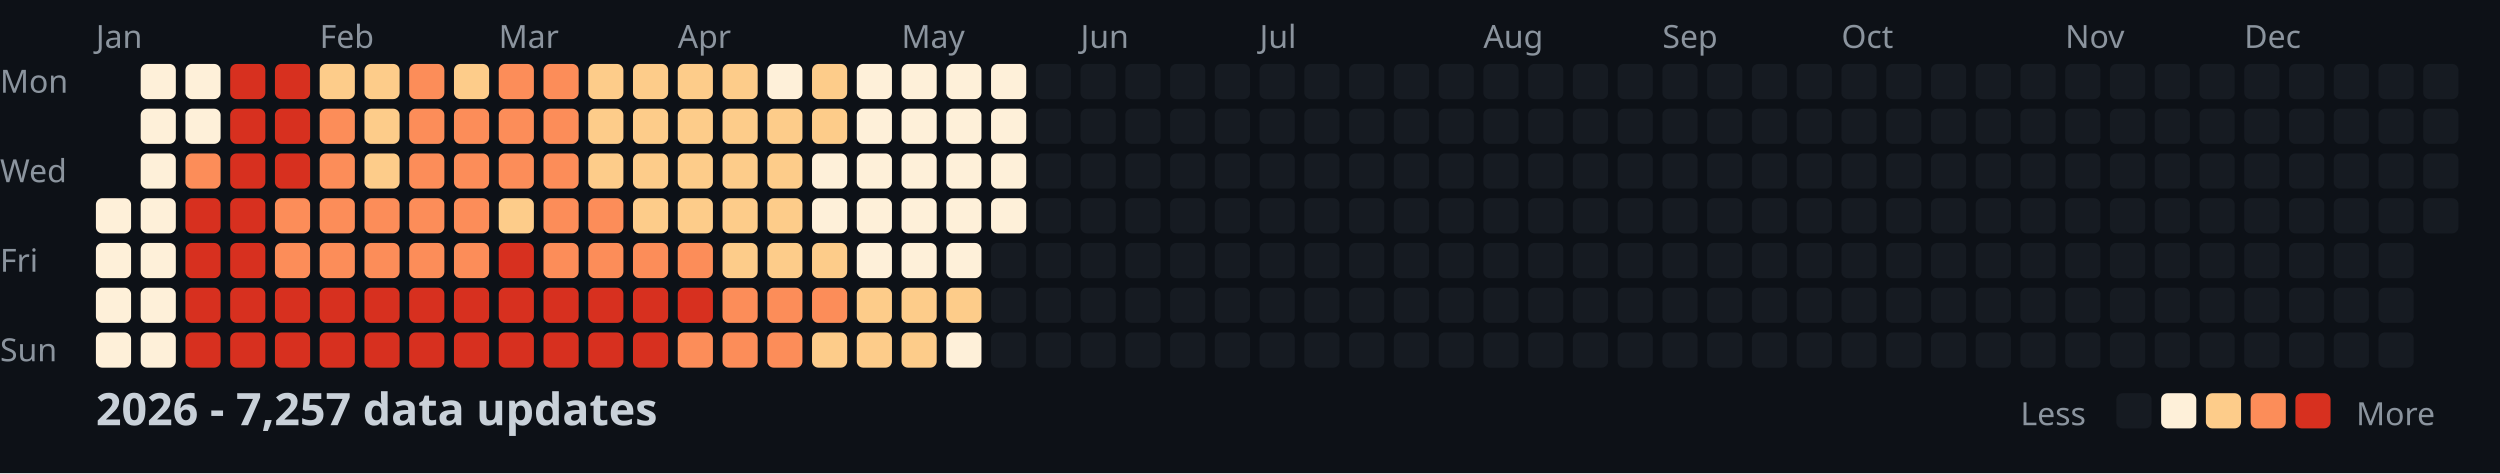
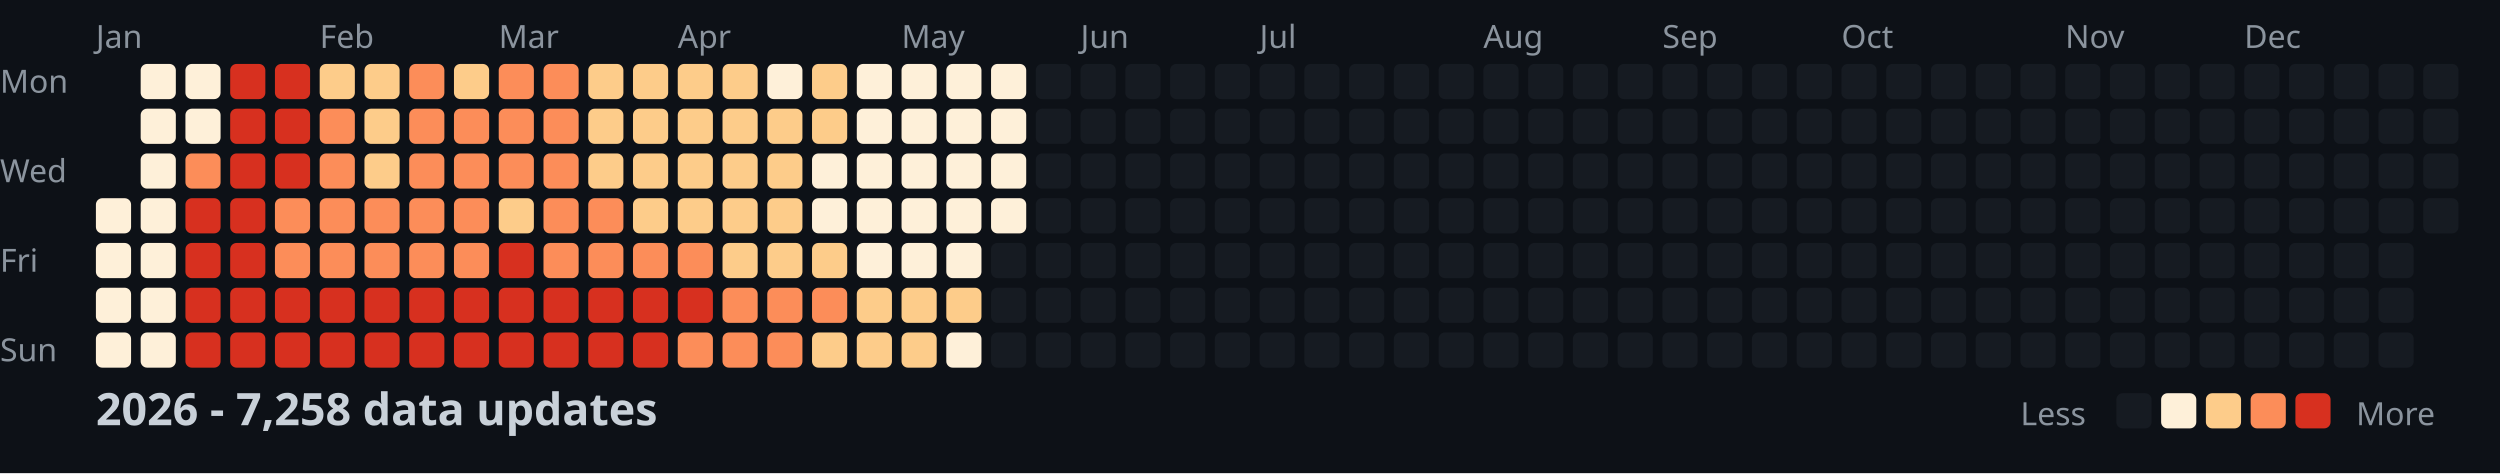
<svg xmlns="http://www.w3.org/2000/svg" width="782" height="148">
  <style>
    .month { font: 10px sans-serif; fill: #8b949e; }
    .day { font: 10px sans-serif; fill: #8b949e; }
    .title { font: bold 14px sans-serif; fill: #c9d1d9; }
    .legend { font: 10px sans-serif; fill: #8b949e; }
  </style>
  <rect width="100%" height="100%" fill="#0d1117" />
  <text x="0" y="29" class="day">Mon</text>
  <text x="0" y="57" class="day">Wed</text>
  <text x="0" y="85" class="day">Fri</text>
  <text x="0" y="113" class="day">Sun</text>
  <text x="30" y="15" class="month">Jan</text>
  <text x="100" y="15" class="month">Feb</text>
  <text x="156" y="15" class="month">Mar</text>
  <text x="212" y="15" class="month">Apr</text>
  <text x="282" y="15" class="month">May</text>
  <text x="338" y="15" class="month">Jun</text>
  <text x="394" y="15" class="month">Jul</text>
  <text x="464" y="15" class="month">Aug</text>
  <text x="520" y="15" class="month">Sep</text>
  <text x="576" y="15" class="month">Oct</text>
  <text x="646" y="15" class="month">Nov</text>
  <text x="702" y="15" class="month">Dec</text>
  <rect x="30" y="62" width="11" height="11" fill="#fef0d9" rx="2" />
  <rect x="30" y="76" width="11" height="11" fill="#fef0d9" rx="2" />
  <rect x="30" y="90" width="11" height="11" fill="#fef0d9" rx="2" />
  <rect x="30" y="104" width="11" height="11" fill="#fef0d9" rx="2" />
  <rect x="44" y="20" width="11" height="11" fill="#fef0d9" rx="2" />
  <rect x="44" y="34" width="11" height="11" fill="#fef0d9" rx="2" />
  <rect x="44" y="48" width="11" height="11" fill="#fef0d9" rx="2" />
  <rect x="44" y="62" width="11" height="11" fill="#fef0d9" rx="2" />
  <rect x="44" y="76" width="11" height="11" fill="#fef0d9" rx="2" />
  <rect x="44" y="90" width="11" height="11" fill="#fef0d9" rx="2" />
  <rect x="44" y="104" width="11" height="11" fill="#fef0d9" rx="2" />
  <rect x="58" y="20" width="11" height="11" fill="#fef0d9" rx="2" />
  <rect x="58" y="34" width="11" height="11" fill="#fef0d9" rx="2" />
  <rect x="58" y="48" width="11" height="11" fill="#fc8d59" rx="2" />
  <rect x="58" y="62" width="11" height="11" fill="#d7301f" rx="2" />
  <rect x="58" y="76" width="11" height="11" fill="#d7301f" rx="2" />
  <rect x="58" y="90" width="11" height="11" fill="#d7301f" rx="2" />
  <rect x="58" y="104" width="11" height="11" fill="#d7301f" rx="2" />
  <rect x="72" y="20" width="11" height="11" fill="#d7301f" rx="2" />
  <rect x="72" y="34" width="11" height="11" fill="#d7301f" rx="2" />
  <rect x="72" y="48" width="11" height="11" fill="#d7301f" rx="2" />
  <rect x="72" y="62" width="11" height="11" fill="#d7301f" rx="2" />
  <rect x="72" y="76" width="11" height="11" fill="#d7301f" rx="2" />
  <rect x="72" y="90" width="11" height="11" fill="#d7301f" rx="2" />
  <rect x="72" y="104" width="11" height="11" fill="#d7301f" rx="2" />
  <rect x="86" y="20" width="11" height="11" fill="#d7301f" rx="2" />
  <rect x="86" y="34" width="11" height="11" fill="#d7301f" rx="2" />
  <rect x="86" y="48" width="11" height="11" fill="#d7301f" rx="2" />
  <rect x="86" y="62" width="11" height="11" fill="#fc8d59" rx="2" />
  <rect x="86" y="76" width="11" height="11" fill="#fc8d59" rx="2" />
  <rect x="86" y="90" width="11" height="11" fill="#d7301f" rx="2" />
  <rect x="86" y="104" width="11" height="11" fill="#d7301f" rx="2" />
  <rect x="100" y="20" width="11" height="11" fill="#fdcc8a" rx="2" />
  <rect x="100" y="34" width="11" height="11" fill="#fc8d59" rx="2" />
  <rect x="100" y="48" width="11" height="11" fill="#fc8d59" rx="2" />
  <rect x="100" y="62" width="11" height="11" fill="#fc8d59" rx="2" />
  <rect x="100" y="76" width="11" height="11" fill="#fc8d59" rx="2" />
  <rect x="100" y="90" width="11" height="11" fill="#d7301f" rx="2" />
  <rect x="100" y="104" width="11" height="11" fill="#d7301f" rx="2" />
  <rect x="114" y="20" width="11" height="11" fill="#fdcc8a" rx="2" />
  <rect x="114" y="34" width="11" height="11" fill="#fdcc8a" rx="2" />
  <rect x="114" y="48" width="11" height="11" fill="#fdcc8a" rx="2" />
  <rect x="114" y="62" width="11" height="11" fill="#fc8d59" rx="2" />
  <rect x="114" y="76" width="11" height="11" fill="#fc8d59" rx="2" />
  <rect x="114" y="90" width="11" height="11" fill="#d7301f" rx="2" />
  <rect x="114" y="104" width="11" height="11" fill="#d7301f" rx="2" />
  <rect x="128" y="20" width="11" height="11" fill="#fc8d59" rx="2" />
  <rect x="128" y="34" width="11" height="11" fill="#fc8d59" rx="2" />
  <rect x="128" y="48" width="11" height="11" fill="#fc8d59" rx="2" />
  <rect x="128" y="62" width="11" height="11" fill="#fc8d59" rx="2" />
  <rect x="128" y="76" width="11" height="11" fill="#fc8d59" rx="2" />
  <rect x="128" y="90" width="11" height="11" fill="#d7301f" rx="2" />
  <rect x="128" y="104" width="11" height="11" fill="#d7301f" rx="2" />
  <rect x="142" y="20" width="11" height="11" fill="#fdcc8a" rx="2" />
  <rect x="142" y="34" width="11" height="11" fill="#fc8d59" rx="2" />
  <rect x="142" y="48" width="11" height="11" fill="#fc8d59" rx="2" />
  <rect x="142" y="62" width="11" height="11" fill="#fc8d59" rx="2" />
  <rect x="142" y="76" width="11" height="11" fill="#fc8d59" rx="2" />
  <rect x="142" y="90" width="11" height="11" fill="#d7301f" rx="2" />
  <rect x="142" y="104" width="11" height="11" fill="#d7301f" rx="2" />
  <rect x="156" y="20" width="11" height="11" fill="#fc8d59" rx="2" />
  <rect x="156" y="34" width="11" height="11" fill="#fc8d59" rx="2" />
  <rect x="156" y="48" width="11" height="11" fill="#fc8d59" rx="2" />
  <rect x="156" y="62" width="11" height="11" fill="#fdcc8a" rx="2" />
  <rect x="156" y="76" width="11" height="11" fill="#d7301f" rx="2" />
  <rect x="156" y="90" width="11" height="11" fill="#d7301f" rx="2" />
  <rect x="156" y="104" width="11" height="11" fill="#d7301f" rx="2" />
  <rect x="170" y="20" width="11" height="11" fill="#fc8d59" rx="2" />
  <rect x="170" y="34" width="11" height="11" fill="#fc8d59" rx="2" />
  <rect x="170" y="48" width="11" height="11" fill="#fc8d59" rx="2" />
  <rect x="170" y="62" width="11" height="11" fill="#fc8d59" rx="2" />
  <rect x="170" y="76" width="11" height="11" fill="#fc8d59" rx="2" />
  <rect x="170" y="90" width="11" height="11" fill="#d7301f" rx="2" />
  <rect x="170" y="104" width="11" height="11" fill="#d7301f" rx="2" />
  <rect x="184" y="20" width="11" height="11" fill="#fdcc8a" rx="2" />
  <rect x="184" y="34" width="11" height="11" fill="#fdcc8a" rx="2" />
  <rect x="184" y="48" width="11" height="11" fill="#fdcc8a" rx="2" />
  <rect x="184" y="62" width="11" height="11" fill="#fc8d59" rx="2" />
  <rect x="184" y="76" width="11" height="11" fill="#fc8d59" rx="2" />
  <rect x="184" y="90" width="11" height="11" fill="#d7301f" rx="2" />
  <rect x="184" y="104" width="11" height="11" fill="#d7301f" rx="2" />
  <rect x="198" y="20" width="11" height="11" fill="#fdcc8a" rx="2" />
  <rect x="198" y="34" width="11" height="11" fill="#fdcc8a" rx="2" />
  <rect x="198" y="48" width="11" height="11" fill="#fdcc8a" rx="2" />
  <rect x="198" y="62" width="11" height="11" fill="#fdcc8a" rx="2" />
  <rect x="198" y="76" width="11" height="11" fill="#fc8d59" rx="2" />
  <rect x="198" y="90" width="11" height="11" fill="#d7301f" rx="2" />
  <rect x="198" y="104" width="11" height="11" fill="#d7301f" rx="2" />
  <rect x="212" y="20" width="11" height="11" fill="#fdcc8a" rx="2" />
  <rect x="212" y="34" width="11" height="11" fill="#fdcc8a" rx="2" />
  <rect x="212" y="48" width="11" height="11" fill="#fdcc8a" rx="2" />
  <rect x="212" y="62" width="11" height="11" fill="#fdcc8a" rx="2" />
  <rect x="212" y="76" width="11" height="11" fill="#fc8d59" rx="2" />
  <rect x="212" y="90" width="11" height="11" fill="#d7301f" rx="2" />
  <rect x="212" y="104" width="11" height="11" fill="#fc8d59" rx="2" />
  <rect x="226" y="20" width="11" height="11" fill="#fdcc8a" rx="2" />
  <rect x="226" y="34" width="11" height="11" fill="#fdcc8a" rx="2" />
  <rect x="226" y="48" width="11" height="11" fill="#fdcc8a" rx="2" />
  <rect x="226" y="62" width="11" height="11" fill="#fdcc8a" rx="2" />
  <rect x="226" y="76" width="11" height="11" fill="#fdcc8a" rx="2" />
  <rect x="226" y="90" width="11" height="11" fill="#fc8d59" rx="2" />
  <rect x="226" y="104" width="11" height="11" fill="#fc8d59" rx="2" />
  <rect x="240" y="20" width="11" height="11" fill="#fef0d9" rx="2" />
  <rect x="240" y="34" width="11" height="11" fill="#fdcc8a" rx="2" />
  <rect x="240" y="48" width="11" height="11" fill="#fdcc8a" rx="2" />
  <rect x="240" y="62" width="11" height="11" fill="#fdcc8a" rx="2" />
  <rect x="240" y="76" width="11" height="11" fill="#fdcc8a" rx="2" />
  <rect x="240" y="90" width="11" height="11" fill="#fc8d59" rx="2" />
  <rect x="240" y="104" width="11" height="11" fill="#fc8d59" rx="2" />
  <rect x="254" y="20" width="11" height="11" fill="#fdcc8a" rx="2" />
  <rect x="254" y="34" width="11" height="11" fill="#fdcc8a" rx="2" />
  <rect x="254" y="48" width="11" height="11" fill="#fef0d9" rx="2" />
  <rect x="254" y="62" width="11" height="11" fill="#fef0d9" rx="2" />
  <rect x="254" y="76" width="11" height="11" fill="#fdcc8a" rx="2" />
  <rect x="254" y="90" width="11" height="11" fill="#fc8d59" rx="2" />
  <rect x="254" y="104" width="11" height="11" fill="#fdcc8a" rx="2" />
  <rect x="268" y="20" width="11" height="11" fill="#fef0d9" rx="2" />
  <rect x="268" y="34" width="11" height="11" fill="#fef0d9" rx="2" />
  <rect x="268" y="48" width="11" height="11" fill="#fef0d9" rx="2" />
  <rect x="268" y="62" width="11" height="11" fill="#fef0d9" rx="2" />
  <rect x="268" y="76" width="11" height="11" fill="#fef0d9" rx="2" />
  <rect x="268" y="90" width="11" height="11" fill="#fdcc8a" rx="2" />
  <rect x="268" y="104" width="11" height="11" fill="#fdcc8a" rx="2" />
  <rect x="282" y="20" width="11" height="11" fill="#fef0d9" rx="2" />
  <rect x="282" y="34" width="11" height="11" fill="#fef0d9" rx="2" />
  <rect x="282" y="48" width="11" height="11" fill="#fef0d9" rx="2" />
  <rect x="282" y="62" width="11" height="11" fill="#fef0d9" rx="2" />
  <rect x="282" y="76" width="11" height="11" fill="#fef0d9" rx="2" />
  <rect x="282" y="90" width="11" height="11" fill="#fdcc8a" rx="2" />
  <rect x="282" y="104" width="11" height="11" fill="#fdcc8a" rx="2" />
  <rect x="296" y="20" width="11" height="11" fill="#fef0d9" rx="2" />
  <rect x="296" y="34" width="11" height="11" fill="#fef0d9" rx="2" />
  <rect x="296" y="48" width="11" height="11" fill="#fef0d9" rx="2" />
  <rect x="296" y="62" width="11" height="11" fill="#fef0d9" rx="2" />
  <rect x="296" y="76" width="11" height="11" fill="#fef0d9" rx="2" />
  <rect x="296" y="90" width="11" height="11" fill="#fdcc8a" rx="2" />
  <rect x="296" y="104" width="11" height="11" fill="#fef0d9" rx="2" />
  <rect x="310" y="20" width="11" height="11" fill="#fef0d9" rx="2" />
  <rect x="310" y="34" width="11" height="11" fill="#fef0d9" rx="2" />
  <rect x="310" y="48" width="11" height="11" fill="#fef0d9" rx="2" />
  <rect x="310" y="62" width="11" height="11" fill="#fef0d9" rx="2" />
  <rect x="310" y="76" width="11" height="11" fill="#161b22" rx="2" />
  <rect x="310" y="90" width="11" height="11" fill="#161b22" rx="2" />
  <rect x="310" y="104" width="11" height="11" fill="#161b22" rx="2" />
  <rect x="324" y="20" width="11" height="11" fill="#161b22" rx="2" />
  <rect x="324" y="34" width="11" height="11" fill="#161b22" rx="2" />
  <rect x="324" y="48" width="11" height="11" fill="#161b22" rx="2" />
  <rect x="324" y="62" width="11" height="11" fill="#161b22" rx="2" />
  <rect x="324" y="76" width="11" height="11" fill="#161b22" rx="2" />
  <rect x="324" y="90" width="11" height="11" fill="#161b22" rx="2" />
  <rect x="324" y="104" width="11" height="11" fill="#161b22" rx="2" />
  <rect x="338" y="20" width="11" height="11" fill="#161b22" rx="2" />
  <rect x="338" y="34" width="11" height="11" fill="#161b22" rx="2" />
  <rect x="338" y="48" width="11" height="11" fill="#161b22" rx="2" />
  <rect x="338" y="62" width="11" height="11" fill="#161b22" rx="2" />
  <rect x="338" y="76" width="11" height="11" fill="#161b22" rx="2" />
  <rect x="338" y="90" width="11" height="11" fill="#161b22" rx="2" />
  <rect x="338" y="104" width="11" height="11" fill="#161b22" rx="2" />
  <rect x="352" y="20" width="11" height="11" fill="#161b22" rx="2" />
  <rect x="352" y="34" width="11" height="11" fill="#161b22" rx="2" />
  <rect x="352" y="48" width="11" height="11" fill="#161b22" rx="2" />
  <rect x="352" y="62" width="11" height="11" fill="#161b22" rx="2" />
  <rect x="352" y="76" width="11" height="11" fill="#161b22" rx="2" />
  <rect x="352" y="90" width="11" height="11" fill="#161b22" rx="2" />
  <rect x="352" y="104" width="11" height="11" fill="#161b22" rx="2" />
  <rect x="366" y="20" width="11" height="11" fill="#161b22" rx="2" />
  <rect x="366" y="34" width="11" height="11" fill="#161b22" rx="2" />
  <rect x="366" y="48" width="11" height="11" fill="#161b22" rx="2" />
  <rect x="366" y="62" width="11" height="11" fill="#161b22" rx="2" />
  <rect x="366" y="76" width="11" height="11" fill="#161b22" rx="2" />
  <rect x="366" y="90" width="11" height="11" fill="#161b22" rx="2" />
  <rect x="366" y="104" width="11" height="11" fill="#161b22" rx="2" />
  <rect x="380" y="20" width="11" height="11" fill="#161b22" rx="2" />
  <rect x="380" y="34" width="11" height="11" fill="#161b22" rx="2" />
  <rect x="380" y="48" width="11" height="11" fill="#161b22" rx="2" />
  <rect x="380" y="62" width="11" height="11" fill="#161b22" rx="2" />
  <rect x="380" y="76" width="11" height="11" fill="#161b22" rx="2" />
  <rect x="380" y="90" width="11" height="11" fill="#161b22" rx="2" />
  <rect x="380" y="104" width="11" height="11" fill="#161b22" rx="2" />
  <rect x="394" y="20" width="11" height="11" fill="#161b22" rx="2" />
  <rect x="394" y="34" width="11" height="11" fill="#161b22" rx="2" />
  <rect x="394" y="48" width="11" height="11" fill="#161b22" rx="2" />
  <rect x="394" y="62" width="11" height="11" fill="#161b22" rx="2" />
  <rect x="394" y="76" width="11" height="11" fill="#161b22" rx="2" />
  <rect x="394" y="90" width="11" height="11" fill="#161b22" rx="2" />
  <rect x="394" y="104" width="11" height="11" fill="#161b22" rx="2" />
  <rect x="408" y="20" width="11" height="11" fill="#161b22" rx="2" />
  <rect x="408" y="34" width="11" height="11" fill="#161b22" rx="2" />
  <rect x="408" y="48" width="11" height="11" fill="#161b22" rx="2" />
  <rect x="408" y="62" width="11" height="11" fill="#161b22" rx="2" />
  <rect x="408" y="76" width="11" height="11" fill="#161b22" rx="2" />
  <rect x="408" y="90" width="11" height="11" fill="#161b22" rx="2" />
  <rect x="408" y="104" width="11" height="11" fill="#161b22" rx="2" />
  <rect x="422" y="20" width="11" height="11" fill="#161b22" rx="2" />
  <rect x="422" y="34" width="11" height="11" fill="#161b22" rx="2" />
  <rect x="422" y="48" width="11" height="11" fill="#161b22" rx="2" />
  <rect x="422" y="62" width="11" height="11" fill="#161b22" rx="2" />
  <rect x="422" y="76" width="11" height="11" fill="#161b22" rx="2" />
  <rect x="422" y="90" width="11" height="11" fill="#161b22" rx="2" />
  <rect x="422" y="104" width="11" height="11" fill="#161b22" rx="2" />
  <rect x="436" y="20" width="11" height="11" fill="#161b22" rx="2" />
  <rect x="436" y="34" width="11" height="11" fill="#161b22" rx="2" />
  <rect x="436" y="48" width="11" height="11" fill="#161b22" rx="2" />
  <rect x="436" y="62" width="11" height="11" fill="#161b22" rx="2" />
  <rect x="436" y="76" width="11" height="11" fill="#161b22" rx="2" />
  <rect x="436" y="90" width="11" height="11" fill="#161b22" rx="2" />
  <rect x="436" y="104" width="11" height="11" fill="#161b22" rx="2" />
  <rect x="450" y="20" width="11" height="11" fill="#161b22" rx="2" />
  <rect x="450" y="34" width="11" height="11" fill="#161b22" rx="2" />
  <rect x="450" y="48" width="11" height="11" fill="#161b22" rx="2" />
  <rect x="450" y="62" width="11" height="11" fill="#161b22" rx="2" />
  <rect x="450" y="76" width="11" height="11" fill="#161b22" rx="2" />
  <rect x="450" y="90" width="11" height="11" fill="#161b22" rx="2" />
  <rect x="450" y="104" width="11" height="11" fill="#161b22" rx="2" />
  <rect x="464" y="20" width="11" height="11" fill="#161b22" rx="2" />
  <rect x="464" y="34" width="11" height="11" fill="#161b22" rx="2" />
  <rect x="464" y="48" width="11" height="11" fill="#161b22" rx="2" />
  <rect x="464" y="62" width="11" height="11" fill="#161b22" rx="2" />
  <rect x="464" y="76" width="11" height="11" fill="#161b22" rx="2" />
  <rect x="464" y="90" width="11" height="11" fill="#161b22" rx="2" />
  <rect x="464" y="104" width="11" height="11" fill="#161b22" rx="2" />
  <rect x="478" y="20" width="11" height="11" fill="#161b22" rx="2" />
  <rect x="478" y="34" width="11" height="11" fill="#161b22" rx="2" />
  <rect x="478" y="48" width="11" height="11" fill="#161b22" rx="2" />
  <rect x="478" y="62" width="11" height="11" fill="#161b22" rx="2" />
  <rect x="478" y="76" width="11" height="11" fill="#161b22" rx="2" />
  <rect x="478" y="90" width="11" height="11" fill="#161b22" rx="2" />
  <rect x="478" y="104" width="11" height="11" fill="#161b22" rx="2" />
  <rect x="492" y="20" width="11" height="11" fill="#161b22" rx="2" />
  <rect x="492" y="34" width="11" height="11" fill="#161b22" rx="2" />
  <rect x="492" y="48" width="11" height="11" fill="#161b22" rx="2" />
  <rect x="492" y="62" width="11" height="11" fill="#161b22" rx="2" />
  <rect x="492" y="76" width="11" height="11" fill="#161b22" rx="2" />
  <rect x="492" y="90" width="11" height="11" fill="#161b22" rx="2" />
  <rect x="492" y="104" width="11" height="11" fill="#161b22" rx="2" />
  <rect x="506" y="20" width="11" height="11" fill="#161b22" rx="2" />
  <rect x="506" y="34" width="11" height="11" fill="#161b22" rx="2" />
  <rect x="506" y="48" width="11" height="11" fill="#161b22" rx="2" />
  <rect x="506" y="62" width="11" height="11" fill="#161b22" rx="2" />
  <rect x="506" y="76" width="11" height="11" fill="#161b22" rx="2" />
  <rect x="506" y="90" width="11" height="11" fill="#161b22" rx="2" />
  <rect x="506" y="104" width="11" height="11" fill="#161b22" rx="2" />
  <rect x="520" y="20" width="11" height="11" fill="#161b22" rx="2" />
  <rect x="520" y="34" width="11" height="11" fill="#161b22" rx="2" />
  <rect x="520" y="48" width="11" height="11" fill="#161b22" rx="2" />
  <rect x="520" y="62" width="11" height="11" fill="#161b22" rx="2" />
  <rect x="520" y="76" width="11" height="11" fill="#161b22" rx="2" />
  <rect x="520" y="90" width="11" height="11" fill="#161b22" rx="2" />
  <rect x="520" y="104" width="11" height="11" fill="#161b22" rx="2" />
  <rect x="534" y="20" width="11" height="11" fill="#161b22" rx="2" />
  <rect x="534" y="34" width="11" height="11" fill="#161b22" rx="2" />
  <rect x="534" y="48" width="11" height="11" fill="#161b22" rx="2" />
  <rect x="534" y="62" width="11" height="11" fill="#161b22" rx="2" />
  <rect x="534" y="76" width="11" height="11" fill="#161b22" rx="2" />
  <rect x="534" y="90" width="11" height="11" fill="#161b22" rx="2" />
  <rect x="534" y="104" width="11" height="11" fill="#161b22" rx="2" />
  <rect x="548" y="20" width="11" height="11" fill="#161b22" rx="2" />
  <rect x="548" y="34" width="11" height="11" fill="#161b22" rx="2" />
  <rect x="548" y="48" width="11" height="11" fill="#161b22" rx="2" />
  <rect x="548" y="62" width="11" height="11" fill="#161b22" rx="2" />
  <rect x="548" y="76" width="11" height="11" fill="#161b22" rx="2" />
  <rect x="548" y="90" width="11" height="11" fill="#161b22" rx="2" />
  <rect x="548" y="104" width="11" height="11" fill="#161b22" rx="2" />
  <rect x="562" y="20" width="11" height="11" fill="#161b22" rx="2" />
  <rect x="562" y="34" width="11" height="11" fill="#161b22" rx="2" />
  <rect x="562" y="48" width="11" height="11" fill="#161b22" rx="2" />
  <rect x="562" y="62" width="11" height="11" fill="#161b22" rx="2" />
  <rect x="562" y="76" width="11" height="11" fill="#161b22" rx="2" />
  <rect x="562" y="90" width="11" height="11" fill="#161b22" rx="2" />
  <rect x="562" y="104" width="11" height="11" fill="#161b22" rx="2" />
  <rect x="576" y="20" width="11" height="11" fill="#161b22" rx="2" />
  <rect x="576" y="34" width="11" height="11" fill="#161b22" rx="2" />
  <rect x="576" y="48" width="11" height="11" fill="#161b22" rx="2" />
  <rect x="576" y="62" width="11" height="11" fill="#161b22" rx="2" />
  <rect x="576" y="76" width="11" height="11" fill="#161b22" rx="2" />
  <rect x="576" y="90" width="11" height="11" fill="#161b22" rx="2" />
  <rect x="576" y="104" width="11" height="11" fill="#161b22" rx="2" />
  <rect x="590" y="20" width="11" height="11" fill="#161b22" rx="2" />
  <rect x="590" y="34" width="11" height="11" fill="#161b22" rx="2" />
  <rect x="590" y="48" width="11" height="11" fill="#161b22" rx="2" />
  <rect x="590" y="62" width="11" height="11" fill="#161b22" rx="2" />
  <rect x="590" y="76" width="11" height="11" fill="#161b22" rx="2" />
  <rect x="590" y="90" width="11" height="11" fill="#161b22" rx="2" />
  <rect x="590" y="104" width="11" height="11" fill="#161b22" rx="2" />
  <rect x="604" y="20" width="11" height="11" fill="#161b22" rx="2" />
  <rect x="604" y="34" width="11" height="11" fill="#161b22" rx="2" />
  <rect x="604" y="48" width="11" height="11" fill="#161b22" rx="2" />
  <rect x="604" y="62" width="11" height="11" fill="#161b22" rx="2" />
  <rect x="604" y="76" width="11" height="11" fill="#161b22" rx="2" />
  <rect x="604" y="90" width="11" height="11" fill="#161b22" rx="2" />
  <rect x="604" y="104" width="11" height="11" fill="#161b22" rx="2" />
  <rect x="618" y="20" width="11" height="11" fill="#161b22" rx="2" />
  <rect x="618" y="34" width="11" height="11" fill="#161b22" rx="2" />
  <rect x="618" y="48" width="11" height="11" fill="#161b22" rx="2" />
  <rect x="618" y="62" width="11" height="11" fill="#161b22" rx="2" />
  <rect x="618" y="76" width="11" height="11" fill="#161b22" rx="2" />
  <rect x="618" y="90" width="11" height="11" fill="#161b22" rx="2" />
  <rect x="618" y="104" width="11" height="11" fill="#161b22" rx="2" />
  <rect x="632" y="20" width="11" height="11" fill="#161b22" rx="2" />
  <rect x="632" y="34" width="11" height="11" fill="#161b22" rx="2" />
  <rect x="632" y="48" width="11" height="11" fill="#161b22" rx="2" />
  <rect x="632" y="62" width="11" height="11" fill="#161b22" rx="2" />
  <rect x="632" y="76" width="11" height="11" fill="#161b22" rx="2" />
  <rect x="632" y="90" width="11" height="11" fill="#161b22" rx="2" />
  <rect x="632" y="104" width="11" height="11" fill="#161b22" rx="2" />
  <rect x="646" y="20" width="11" height="11" fill="#161b22" rx="2" />
  <rect x="646" y="34" width="11" height="11" fill="#161b22" rx="2" />
  <rect x="646" y="48" width="11" height="11" fill="#161b22" rx="2" />
  <rect x="646" y="62" width="11" height="11" fill="#161b22" rx="2" />
  <rect x="646" y="76" width="11" height="11" fill="#161b22" rx="2" />
  <rect x="646" y="90" width="11" height="11" fill="#161b22" rx="2" />
  <rect x="646" y="104" width="11" height="11" fill="#161b22" rx="2" />
  <rect x="660" y="20" width="11" height="11" fill="#161b22" rx="2" />
  <rect x="660" y="34" width="11" height="11" fill="#161b22" rx="2" />
  <rect x="660" y="48" width="11" height="11" fill="#161b22" rx="2" />
  <rect x="660" y="62" width="11" height="11" fill="#161b22" rx="2" />
  <rect x="660" y="76" width="11" height="11" fill="#161b22" rx="2" />
  <rect x="660" y="90" width="11" height="11" fill="#161b22" rx="2" />
  <rect x="660" y="104" width="11" height="11" fill="#161b22" rx="2" />
  <rect x="674" y="20" width="11" height="11" fill="#161b22" rx="2" />
  <rect x="674" y="34" width="11" height="11" fill="#161b22" rx="2" />
  <rect x="674" y="48" width="11" height="11" fill="#161b22" rx="2" />
  <rect x="674" y="62" width="11" height="11" fill="#161b22" rx="2" />
  <rect x="674" y="76" width="11" height="11" fill="#161b22" rx="2" />
  <rect x="674" y="90" width="11" height="11" fill="#161b22" rx="2" />
  <rect x="674" y="104" width="11" height="11" fill="#161b22" rx="2" />
  <rect x="688" y="20" width="11" height="11" fill="#161b22" rx="2" />
  <rect x="688" y="34" width="11" height="11" fill="#161b22" rx="2" />
  <rect x="688" y="48" width="11" height="11" fill="#161b22" rx="2" />
  <rect x="688" y="62" width="11" height="11" fill="#161b22" rx="2" />
  <rect x="688" y="76" width="11" height="11" fill="#161b22" rx="2" />
  <rect x="688" y="90" width="11" height="11" fill="#161b22" rx="2" />
  <rect x="688" y="104" width="11" height="11" fill="#161b22" rx="2" />
  <rect x="702" y="20" width="11" height="11" fill="#161b22" rx="2" />
  <rect x="702" y="34" width="11" height="11" fill="#161b22" rx="2" />
  <rect x="702" y="48" width="11" height="11" fill="#161b22" rx="2" />
  <rect x="702" y="62" width="11" height="11" fill="#161b22" rx="2" />
  <rect x="702" y="76" width="11" height="11" fill="#161b22" rx="2" />
  <rect x="702" y="90" width="11" height="11" fill="#161b22" rx="2" />
  <rect x="702" y="104" width="11" height="11" fill="#161b22" rx="2" />
  <rect x="716" y="20" width="11" height="11" fill="#161b22" rx="2" />
  <rect x="716" y="34" width="11" height="11" fill="#161b22" rx="2" />
  <rect x="716" y="48" width="11" height="11" fill="#161b22" rx="2" />
  <rect x="716" y="62" width="11" height="11" fill="#161b22" rx="2" />
  <rect x="716" y="76" width="11" height="11" fill="#161b22" rx="2" />
  <rect x="716" y="90" width="11" height="11" fill="#161b22" rx="2" />
  <rect x="716" y="104" width="11" height="11" fill="#161b22" rx="2" />
  <rect x="730" y="20" width="11" height="11" fill="#161b22" rx="2" />
  <rect x="730" y="34" width="11" height="11" fill="#161b22" rx="2" />
  <rect x="730" y="48" width="11" height="11" fill="#161b22" rx="2" />
  <rect x="730" y="62" width="11" height="11" fill="#161b22" rx="2" />
  <rect x="730" y="76" width="11" height="11" fill="#161b22" rx="2" />
  <rect x="730" y="90" width="11" height="11" fill="#161b22" rx="2" />
  <rect x="730" y="104" width="11" height="11" fill="#161b22" rx="2" />
  <rect x="744" y="20" width="11" height="11" fill="#161b22" rx="2" />
  <rect x="744" y="34" width="11" height="11" fill="#161b22" rx="2" />
  <rect x="744" y="48" width="11" height="11" fill="#161b22" rx="2" />
  <rect x="744" y="62" width="11" height="11" fill="#161b22" rx="2" />
  <rect x="744" y="76" width="11" height="11" fill="#161b22" rx="2" />
  <rect x="744" y="90" width="11" height="11" fill="#161b22" rx="2" />
  <rect x="744" y="104" width="11" height="11" fill="#161b22" rx="2" />
  <rect x="758" y="20" width="11" height="11" fill="#161b22" rx="2" />
  <rect x="758" y="34" width="11" height="11" fill="#161b22" rx="2" />
  <rect x="758" y="48" width="11" height="11" fill="#161b22" rx="2" />
  <rect x="758" y="62" width="11" height="11" fill="#161b22" rx="2" />
-   <text x="30" y="133" class="title">2026 - 7,257 data updates</text>
+   <text x="30" y="133" class="title">2026 - 7,258 data updates</text>
  <text x="632" y="133" class="legend">Less</text>
  <rect x="662" y="123" width="11" height="11" fill="#161b22" rx="2" />
  <rect x="676" y="123" width="11" height="11" fill="#fef0d9" rx="2" />
  <rect x="690" y="123" width="11" height="11" fill="#fdcc8a" rx="2" />
  <rect x="704" y="123" width="11" height="11" fill="#fc8d59" rx="2" />
  <rect x="718" y="123" width="11" height="11" fill="#d7301f" rx="2" />
  <text x="737" y="133" class="legend">More</text>
</svg>
